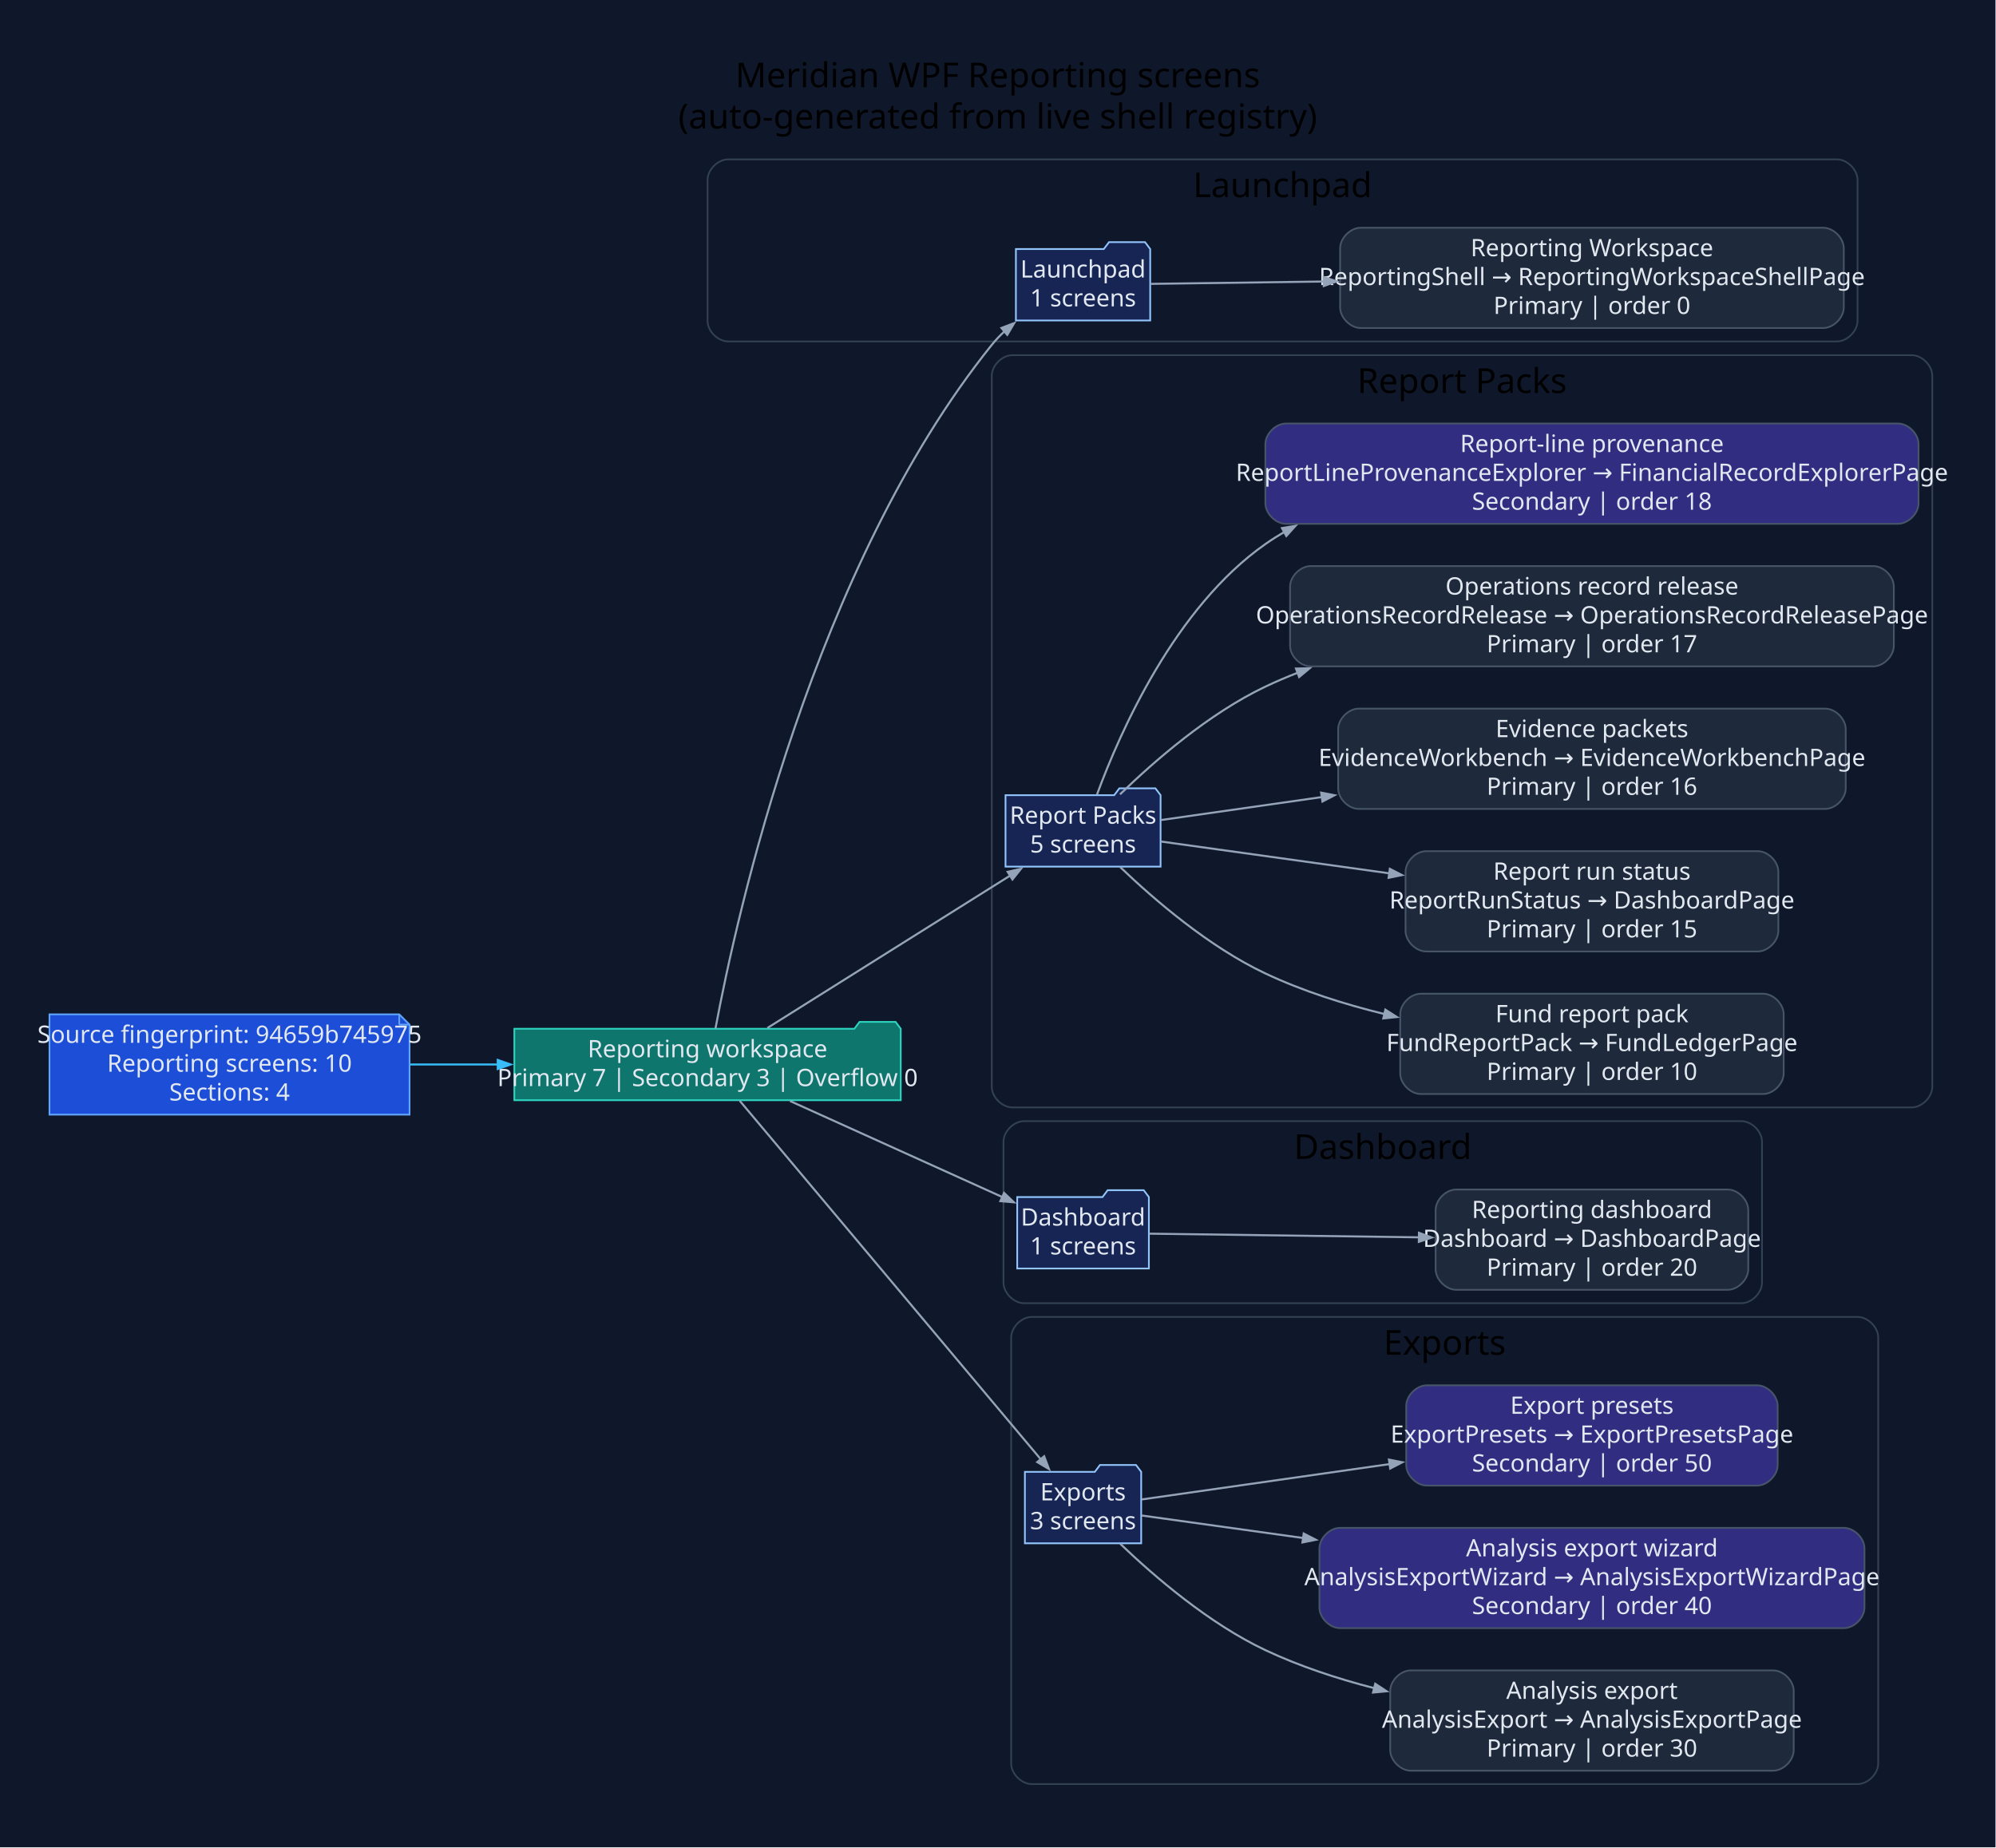
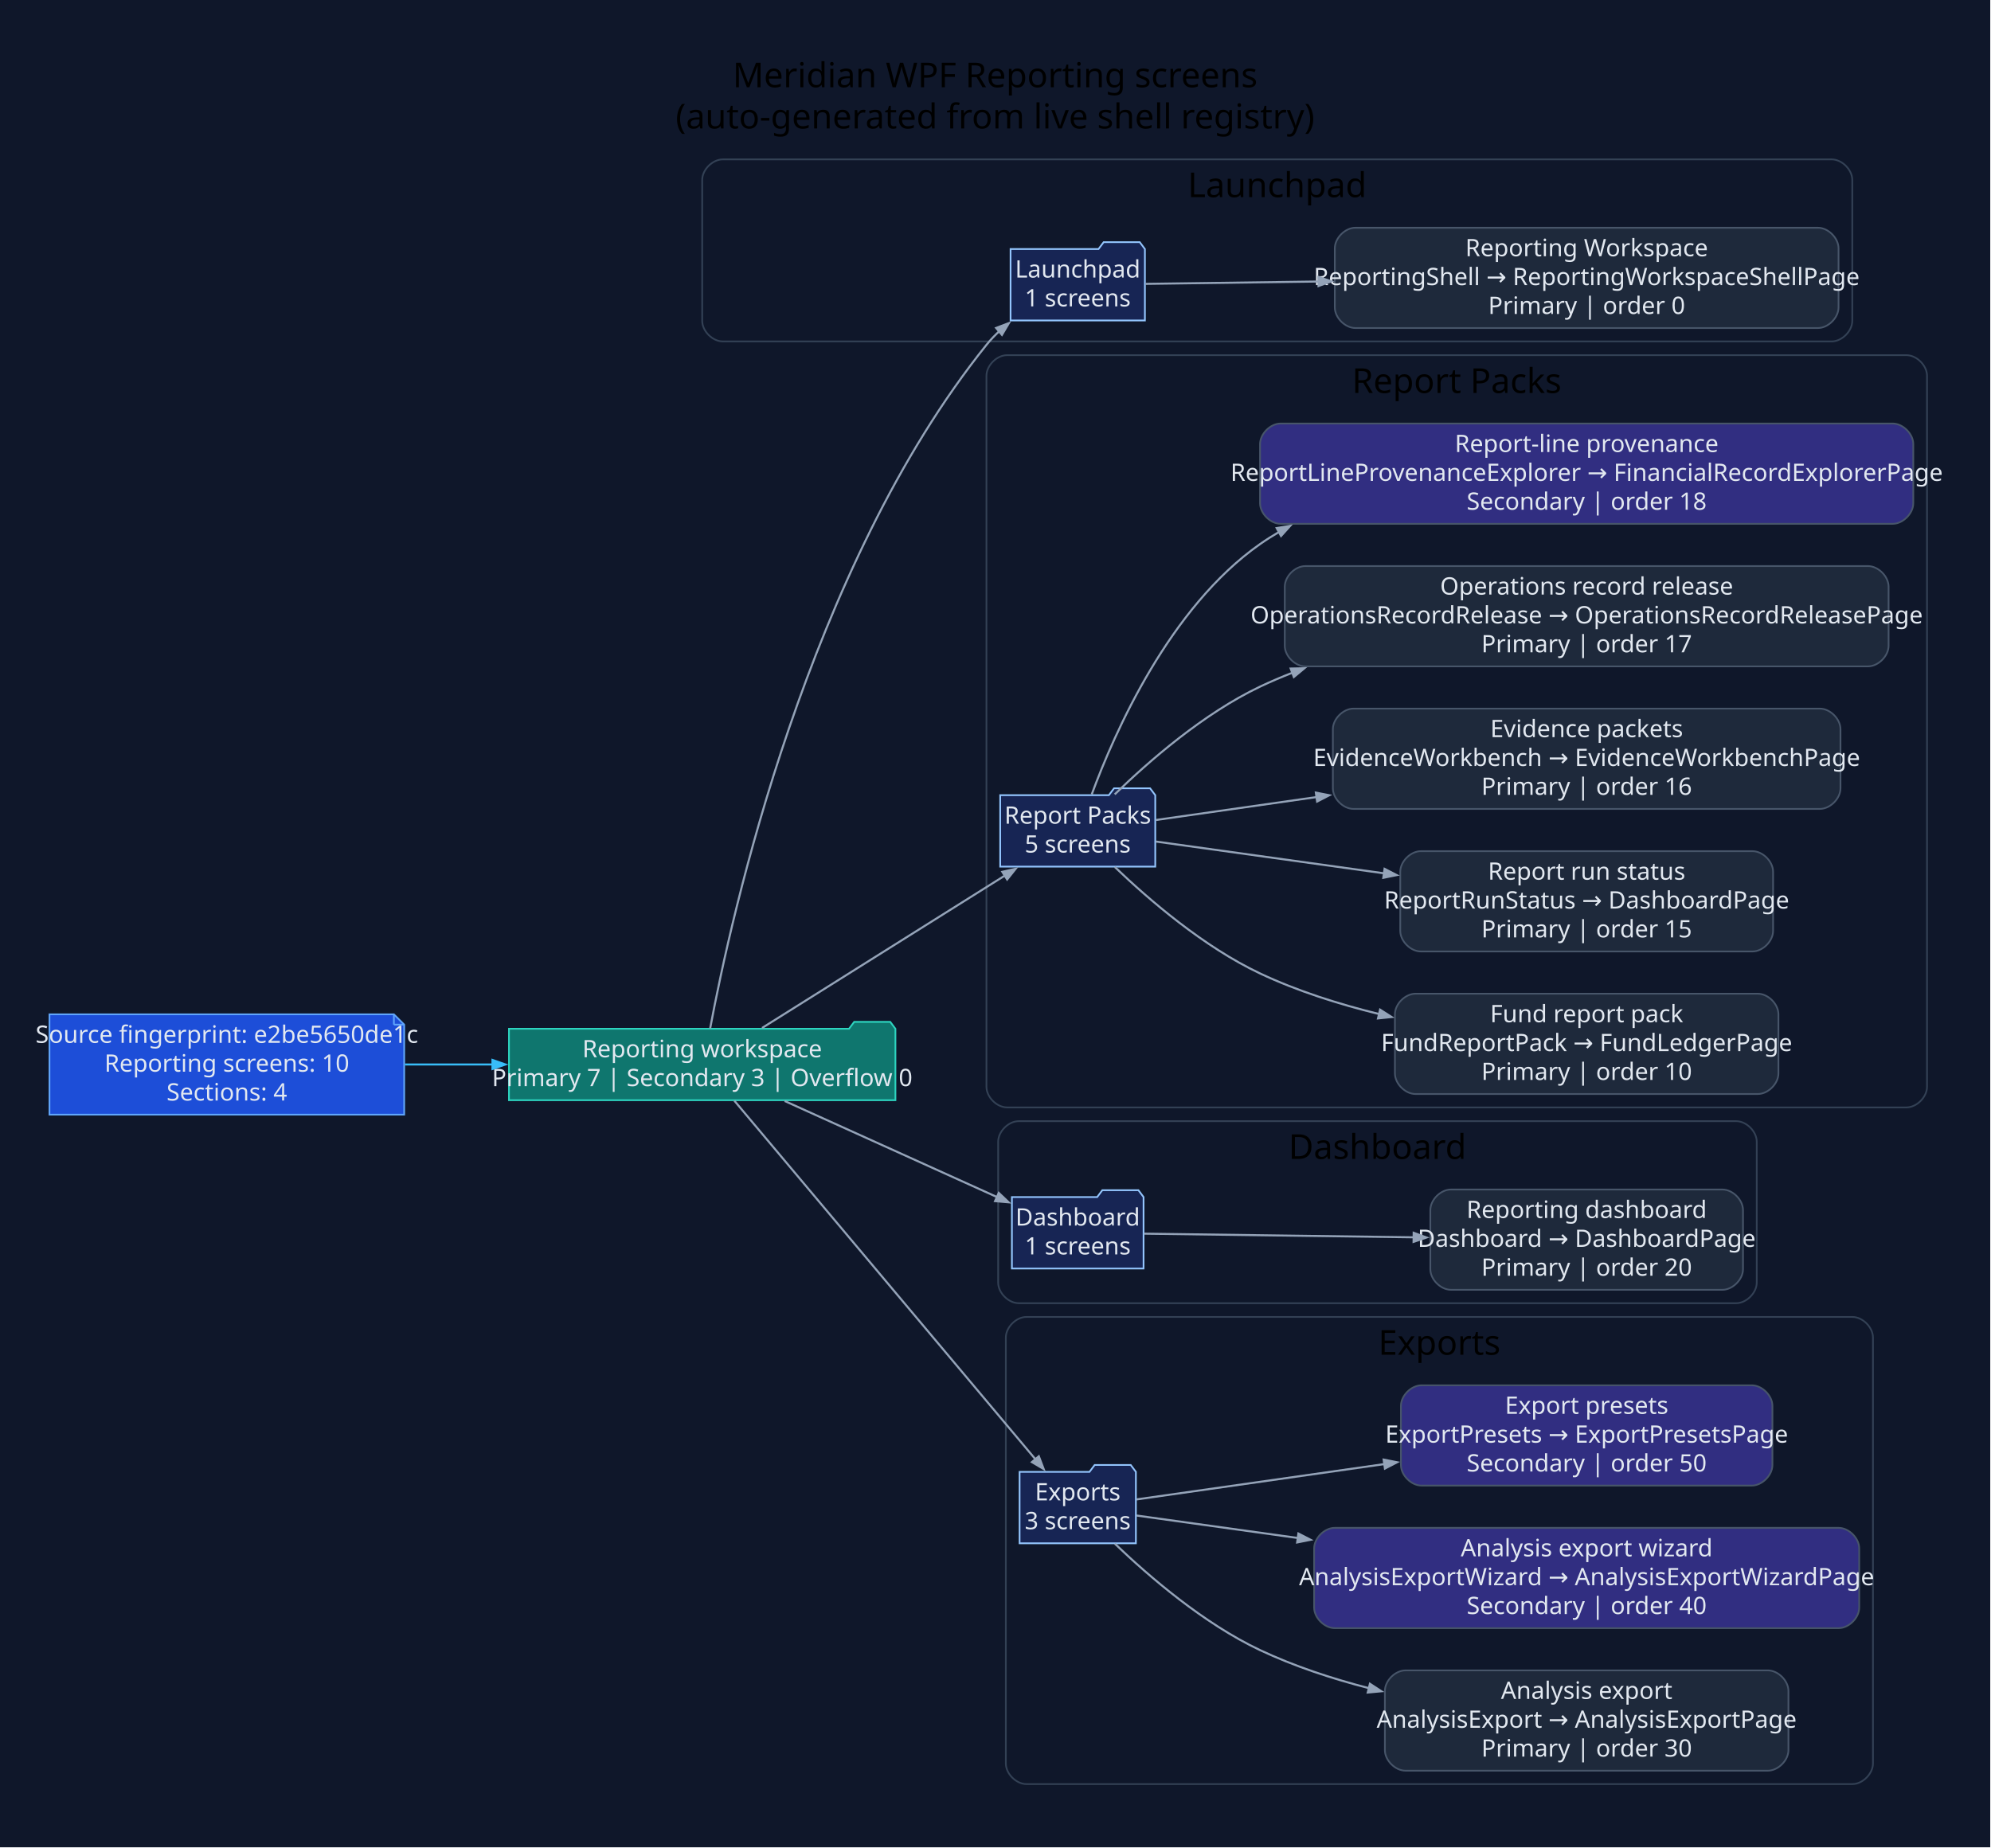
- <svg xmlns="http://www.w3.org/2000/svg" width="1162pt" height="1076pt" viewBox="0.00 0.00 1162.00 1076.00">
+ <svg xmlns="http://www.w3.org/2000/svg" width="1159pt" height="1076pt" viewBox="0.00 0.00 1159.00 1076.00">
  <g id="graph0" class="graph" transform="scale(1 1) rotate(0) translate(28.8 1046.8)">
-     <polygon fill="#0f172a" stroke="none" points="-28.8,28.8 -28.8,-1046.8 1132.91,-1046.8 1132.91,28.8 -28.8,28.8" />
-     <text xml:space="preserve" text-anchor="middle" x="552.05" y="-996" font-family="Segoe UI" font-size="20.00">Meridian WPF Reporting screens</text>
-     <text xml:space="preserve" text-anchor="middle" x="552.05" y="-972" font-family="Segoe UI" font-size="20.00">(auto-generated from live shell registry)</text>
+     <polygon fill="#0f172a" stroke="none" points="-28.8,28.8 -28.8,-1046.8 1129.76,-1046.8 1129.76,28.8 -28.8,28.8" />
+     <text xml:space="preserve" text-anchor="middle" x="550.48" y="-996" font-family="Segoe UI" font-size="20.00">Meridian WPF Reporting screens</text>
+     <text xml:space="preserve" text-anchor="middle" x="550.48" y="-972" font-family="Segoe UI" font-size="20.00">(auto-generated from live shell registry)</text>
    <g id="clust1" class="cluster">
-       <path fill="#0f172a" stroke="#334155" d="M395.11,-848C395.11,-848 1040.59,-848 1040.59,-848 1046.59,-848 1052.59,-854 1052.59,-860 1052.59,-860 1052.59,-942 1052.59,-942 1052.59,-948 1046.59,-954 1040.59,-954 1040.59,-954 395.11,-954 395.11,-954 389.11,-954 383.11,-948 383.11,-942 383.11,-942 383.11,-860 383.11,-860 383.11,-854 389.11,-848 395.11,-848" />
-       <text xml:space="preserve" text-anchor="middle" x="717.85" y="-932" font-family="Segoe UI" font-size="20.00">Launchpad</text>
+       <path fill="#0f172a" stroke="#334155" d="M391.96,-848C391.96,-848 1037.45,-848 1037.45,-848 1043.45,-848 1049.45,-854 1049.45,-860 1049.45,-860 1049.45,-942 1049.45,-942 1049.45,-948 1043.45,-954 1037.45,-954 1037.45,-954 391.96,-954 391.96,-954 385.96,-954 379.96,-948 379.96,-942 379.96,-942 379.96,-860 379.96,-860 379.96,-854 385.96,-848 391.96,-848" />
+       <text xml:space="preserve" text-anchor="middle" x="714.7" y="-932" font-family="Segoe UI" font-size="20.00">Launchpad</text>
    </g>
    <g id="clust2" class="cluster">
-       <path fill="#0f172a" stroke="#334155" d="M560.58,-402C560.58,-402 1084.11,-402 1084.11,-402 1090.11,-402 1096.11,-408 1096.11,-414 1096.11,-414 1096.11,-828 1096.11,-828 1096.11,-834 1090.11,-840 1084.11,-840 1084.11,-840 560.58,-840 560.58,-840 554.58,-840 548.58,-834 548.58,-828 548.58,-828 548.58,-414 548.58,-414 548.58,-408 554.58,-402 560.58,-402" />
-       <text xml:space="preserve" text-anchor="middle" x="822.34" y="-818" font-family="Segoe UI" font-size="20.00">Report Packs</text>
+       <path fill="#0f172a" stroke="#334155" d="M557.44,-402C557.44,-402 1080.96,-402 1080.96,-402 1086.96,-402 1092.96,-408 1092.96,-414 1092.96,-414 1092.96,-828 1092.96,-828 1092.96,-834 1086.96,-840 1080.96,-840 1080.96,-840 557.44,-840 557.44,-840 551.44,-840 545.44,-834 545.44,-828 545.44,-828 545.44,-414 545.44,-414 545.44,-408 551.44,-402 557.44,-402" />
+       <text xml:space="preserve" text-anchor="middle" x="819.2" y="-818" font-family="Segoe UI" font-size="20.00">Report Packs</text>
    </g>
    <g id="clust3" class="cluster">
-       <path fill="#0f172a" stroke="#334155" d="M567.39,-288C567.39,-288 984.98,-288 984.98,-288 990.98,-288 996.98,-294 996.98,-300 996.98,-300 996.98,-382 996.98,-382 996.98,-388 990.98,-394 984.98,-394 984.98,-394 567.39,-394 567.39,-394 561.39,-394 555.39,-388 555.39,-382 555.39,-382 555.39,-300 555.39,-300 555.39,-294 561.39,-288 567.39,-288" />
-       <text xml:space="preserve" text-anchor="middle" x="776.19" y="-372" font-family="Segoe UI" font-size="20.00">Dashboard</text>
+       <path fill="#0f172a" stroke="#334155" d="M564.25,-288C564.25,-288 981.84,-288 981.84,-288 987.84,-288 993.84,-294 993.84,-300 993.84,-300 993.84,-382 993.84,-382 993.84,-388 987.84,-394 981.84,-394 981.84,-394 564.25,-394 564.25,-394 558.25,-394 552.25,-388 552.25,-382 552.25,-382 552.25,-300 552.25,-300 552.25,-294 558.25,-288 564.25,-288" />
+       <text xml:space="preserve" text-anchor="middle" x="773.04" y="-372" font-family="Segoe UI" font-size="20.00">Dashboard</text>
    </g>
    <g id="clust4" class="cluster">
-       <path fill="#0f172a" stroke="#334155" d="M571.86,-8C571.86,-8 1052.63,-8 1052.63,-8 1058.63,-8 1064.63,-14 1064.63,-20 1064.63,-20 1064.63,-268 1064.63,-268 1064.63,-274 1058.63,-280 1052.63,-280 1052.63,-280 571.86,-280 571.86,-280 565.86,-280 559.86,-274 559.86,-268 559.86,-268 559.86,-20 559.86,-20 559.86,-14 565.86,-8 571.86,-8" />
-       <text xml:space="preserve" text-anchor="middle" x="812.25" y="-258" font-family="Segoe UI" font-size="20.00">Exports</text>
+       <path fill="#0f172a" stroke="#334155" d="M568.72,-8C568.72,-8 1049.49,-8 1049.49,-8 1055.49,-8 1061.49,-14 1061.49,-20 1061.49,-20 1061.49,-268 1061.49,-268 1061.49,-274 1055.49,-280 1049.49,-280 1049.49,-280 568.72,-280 568.72,-280 562.72,-280 556.72,-274 556.72,-268 556.72,-268 556.72,-20 556.72,-20 556.72,-14 562.72,-8 568.72,-8" />
+       <text xml:space="preserve" text-anchor="middle" x="809.1" y="-258" font-family="Segoe UI" font-size="20.00">Exports</text>
    </g>
    <g id="node1" class="node">
-       <polygon fill="#1d4ed8" stroke="#60a5fa" points="203.63,-456.2 0,-456.2 0,-397.8 209.63,-397.8 209.63,-450.2 203.63,-456.2" />
-       <polyline fill="none" stroke="#60a5fa" points="203.63,-456.2 203.63,-450.2" />
-       <polyline fill="none" stroke="#60a5fa" points="209.63,-450.2 203.63,-450.2" />
-       <text xml:space="preserve" text-anchor="middle" x="104.82" y="-439.6" font-family="Segoe UI" font-size="14.00" fill="#e2e8f0">Source fingerprint: 94659b745975</text>
-       <text xml:space="preserve" text-anchor="middle" x="104.82" y="-422.8" font-family="Segoe UI" font-size="14.00" fill="#e2e8f0">Reporting screens: 10</text>
-       <text xml:space="preserve" text-anchor="middle" x="104.82" y="-406" font-family="Segoe UI" font-size="14.00" fill="#e2e8f0">Sections: 4</text>
+       <polygon fill="#1d4ed8" stroke="#60a5fa" points="200.49,-456.2 0,-456.2 0,-397.8 206.49,-397.8 206.49,-450.2 200.49,-456.2" />
+       <polyline fill="none" stroke="#60a5fa" points="200.49,-456.2 200.49,-450.2" />
+       <polyline fill="none" stroke="#60a5fa" points="206.49,-450.2 200.49,-450.2" />
+       <text xml:space="preserve" text-anchor="middle" x="103.25" y="-439.6" font-family="Segoe UI" font-size="14.00" fill="#e2e8f0">Source fingerprint: e2be5650de1c</text>
+       <text xml:space="preserve" text-anchor="middle" x="103.25" y="-422.8" font-family="Segoe UI" font-size="14.00" fill="#e2e8f0">Reporting screens: 10</text>
+       <text xml:space="preserve" text-anchor="middle" x="103.25" y="-406" font-family="Segoe UI" font-size="14.00" fill="#e2e8f0">Sections: 4</text>
    </g>
    <g id="node2" class="node">
-       <polygon fill="#0f766e" stroke="#2dd4bf" points="495.58,-447.8 492.58,-451.8 471.58,-451.8 468.58,-447.8 270.63,-447.8 270.63,-406.2 495.58,-406.2 495.58,-447.8" />
-       <text xml:space="preserve" text-anchor="middle" x="383.11" y="-431.2" font-family="Segoe UI" font-size="14.00" fill="#e2e8f0">Reporting workspace</text>
-       <text xml:space="preserve" text-anchor="middle" x="383.11" y="-414.4" font-family="Segoe UI" font-size="14.00" fill="#e2e8f0">Primary 7 | Secondary 3 | Overflow 0</text>
+       <polygon fill="#0f766e" stroke="#2dd4bf" points="492.44,-447.8 489.44,-451.8 468.44,-451.8 465.44,-447.8 267.49,-447.8 267.49,-406.2 492.44,-406.2 492.44,-447.8" />
+       <text xml:space="preserve" text-anchor="middle" x="379.96" y="-431.2" font-family="Segoe UI" font-size="14.00" fill="#e2e8f0">Reporting workspace</text>
+       <text xml:space="preserve" text-anchor="middle" x="379.96" y="-414.4" font-family="Segoe UI" font-size="14.00" fill="#e2e8f0">Primary 7 | Secondary 3 | Overflow 0</text>
    </g>
    <g id="edge1" class="edge">
-       <path fill="none" stroke="#38bdf8" stroke-width="1.2" d="M209.88,-427C226.68,-427 244.2,-427 261.36,-427" />
-       <polygon fill="#38bdf8" stroke="#38bdf8" stroke-width="1.2" points="260.98,-429.63 268.48,-427 260.98,-424.38 260.98,-429.63" />
+       <path fill="none" stroke="#38bdf8" stroke-width="1.2" d="M206.93,-427C223.67,-427 241.15,-427 258.28,-427" />
+       <polygon fill="#38bdf8" stroke="#38bdf8" stroke-width="1.2" points="257.88,-429.63 265.38,-427 257.88,-424.38 257.88,-429.63" />
    </g>
    <g id="node3" class="node">
-       <polygon fill="#172554" stroke="#93c5fd" points="640.81,-901.8 637.81,-905.8 616.81,-905.8 613.81,-901.8 562.62,-901.8 562.62,-860.2 640.81,-860.2 640.81,-901.8" />
-       <text xml:space="preserve" text-anchor="middle" x="601.71" y="-885.2" font-family="Segoe UI" font-size="14.00" fill="#e2e8f0">Launchpad</text>
-       <text xml:space="preserve" text-anchor="middle" x="601.71" y="-868.4" font-family="Segoe UI" font-size="14.00" fill="#e2e8f0">1 screens</text>
+       <polygon fill="#172554" stroke="#93c5fd" points="637.67,-901.8 634.67,-905.8 613.67,-905.8 610.67,-901.8 559.47,-901.8 559.47,-860.2 637.67,-860.2 637.67,-901.8" />
+       <text xml:space="preserve" text-anchor="middle" x="598.57" y="-885.2" font-family="Segoe UI" font-size="14.00" fill="#e2e8f0">Launchpad</text>
+       <text xml:space="preserve" text-anchor="middle" x="598.57" y="-868.4" font-family="Segoe UI" font-size="14.00" fill="#e2e8f0">1 screens</text>
    </g>
    <g id="edge2" class="edge">
-       <path fill="none" stroke="#94a3b8" stroke-width="1.2" d="M387.73,-447.97C399.91,-513.3 444.58,-716.54 548.58,-846 550.89,-848.87 553.49,-851.59 556.27,-854.15" />
-       <polygon fill="#94a3b8" stroke="#94a3b8" stroke-width="1.2" points="554.21,-855.85 561.64,-858.67 557.59,-851.83 554.21,-855.85" />
+       <path fill="none" stroke="#94a3b8" stroke-width="1.2" d="M384.59,-447.97C396.76,-513.3 441.43,-716.54 545.44,-846 547.74,-848.87 550.34,-851.59 553.13,-854.15" />
+       <polygon fill="#94a3b8" stroke="#94a3b8" stroke-width="1.2" points="551.07,-855.85 558.5,-858.67 554.45,-851.83 551.07,-855.85" />
    </g>
    <g id="node5" class="node">
-       <polygon fill="#172554" stroke="#93c5fd" points="646.85,-583.8 643.85,-587.8 622.85,-587.8 619.85,-583.8 556.58,-583.8 556.58,-542.2 646.85,-542.2 646.85,-583.8" />
-       <text xml:space="preserve" text-anchor="middle" x="601.71" y="-567.2" font-family="Segoe UI" font-size="14.00" fill="#e2e8f0">Report Packs</text>
-       <text xml:space="preserve" text-anchor="middle" x="601.71" y="-550.4" font-family="Segoe UI" font-size="14.00" fill="#e2e8f0">5 screens</text>
+       <polygon fill="#172554" stroke="#93c5fd" points="643.7,-583.8 640.7,-587.8 619.7,-587.8 616.7,-583.8 553.44,-583.8 553.44,-542.2 643.7,-542.2 643.7,-583.8" />
+       <text xml:space="preserve" text-anchor="middle" x="598.57" y="-567.2" font-family="Segoe UI" font-size="14.00" fill="#e2e8f0">Report Packs</text>
+       <text xml:space="preserve" text-anchor="middle" x="598.57" y="-550.4" font-family="Segoe UI" font-size="14.00" fill="#e2e8f0">5 screens</text>
    </g>
    <g id="edge4" class="edge">
-       <path fill="none" stroke="#94a3b8" stroke-width="1.2" d="M417.95,-448.25C456.18,-472.25 518.4,-511.32 559.45,-537.09" />
-       <polygon fill="#94a3b8" stroke="#94a3b8" stroke-width="1.2" points="557.82,-539.17 565.57,-540.93 560.61,-534.72 557.82,-539.17" />
+       <path fill="none" stroke="#94a3b8" stroke-width="1.2" d="M414.81,-448.25C453.04,-472.25 515.26,-511.32 556.3,-537.09" />
+       <polygon fill="#94a3b8" stroke="#94a3b8" stroke-width="1.2" points="554.68,-539.17 562.43,-540.93 557.47,-534.72 554.68,-539.17" />
    </g>
    <g id="node11" class="node">
-       <polygon fill="#172554" stroke="#93c5fd" points="640.04,-349.8 637.04,-353.8 616.04,-353.8 613.04,-349.8 563.39,-349.8 563.39,-308.2 640.04,-308.2 640.04,-349.8" />
-       <text xml:space="preserve" text-anchor="middle" x="601.71" y="-333.2" font-family="Segoe UI" font-size="14.00" fill="#e2e8f0">Dashboard</text>
-       <text xml:space="preserve" text-anchor="middle" x="601.71" y="-316.4" font-family="Segoe UI" font-size="14.00" fill="#e2e8f0">1 screens</text>
+       <polygon fill="#172554" stroke="#93c5fd" points="636.89,-349.8 633.89,-353.8 612.89,-353.8 609.89,-349.8 560.25,-349.8 560.25,-308.2 636.89,-308.2 636.89,-349.8" />
+       <text xml:space="preserve" text-anchor="middle" x="598.57" y="-333.2" font-family="Segoe UI" font-size="14.00" fill="#e2e8f0">Dashboard</text>
+       <text xml:space="preserve" text-anchor="middle" x="598.57" y="-316.4" font-family="Segoe UI" font-size="14.00" fill="#e2e8f0">1 screens</text>
    </g>
    <g id="edge10" class="edge">
-       <path fill="none" stroke="#94a3b8" stroke-width="1.2" d="M431.11,-405.74C467.74,-389.16 518.32,-366.28 554.7,-349.82" />
-       <polygon fill="#94a3b8" stroke="#94a3b8" stroke-width="1.2" points="555.75,-352.22 561.5,-346.74 553.59,-347.44 555.75,-352.22" />
+       <path fill="none" stroke="#94a3b8" stroke-width="1.2" d="M427.96,-405.74C464.59,-389.16 515.18,-366.28 551.55,-349.82" />
+       <polygon fill="#94a3b8" stroke="#94a3b8" stroke-width="1.2" points="552.61,-352.22 558.36,-346.74 550.44,-347.44 552.61,-352.22" />
    </g>
    <g id="node13" class="node">
-       <polygon fill="#172554" stroke="#93c5fd" points="635.56,-189.8 632.56,-193.8 611.56,-193.8 608.56,-189.8 567.86,-189.8 567.86,-148.2 635.56,-148.2 635.56,-189.8" />
-       <text xml:space="preserve" text-anchor="middle" x="601.71" y="-173.2" font-family="Segoe UI" font-size="14.00" fill="#e2e8f0">Exports</text>
-       <text xml:space="preserve" text-anchor="middle" x="601.71" y="-156.4" font-family="Segoe UI" font-size="14.00" fill="#e2e8f0">3 screens</text>
+       <polygon fill="#172554" stroke="#93c5fd" points="632.42,-189.8 629.42,-193.8 608.42,-193.8 605.42,-189.8 564.72,-189.8 564.72,-148.2 632.42,-148.2 632.42,-189.8" />
+       <text xml:space="preserve" text-anchor="middle" x="598.57" y="-173.2" font-family="Segoe UI" font-size="14.00" fill="#e2e8f0">Exports</text>
+       <text xml:space="preserve" text-anchor="middle" x="598.57" y="-156.4" font-family="Segoe UI" font-size="14.00" fill="#e2e8f0">3 screens</text>
    </g>
    <g id="edge12" class="edge">
-       <path fill="none" stroke="#94a3b8" stroke-width="1.2" d="M401.83,-405.89C440.72,-359.57 533.54,-249.02 577.22,-196.98" />
-       <polygon fill="#94a3b8" stroke="#94a3b8" stroke-width="1.2" points="579.07,-198.87 581.88,-191.43 575.05,-195.49 579.07,-198.87" />
+       <path fill="none" stroke="#94a3b8" stroke-width="1.2" d="M398.69,-405.89C437.58,-359.57 530.39,-249.02 574.08,-196.98" />
+       <polygon fill="#94a3b8" stroke="#94a3b8" stroke-width="1.2" points="575.92,-198.87 578.74,-191.43 571.9,-195.49 575.92,-198.87" />
    </g>
    <g id="node4" class="node">
-       <path fill="#1e293b" stroke="#475569" d="M1032.59,-914.2C1032.59,-914.2 763.37,-914.2 763.37,-914.2 757.37,-914.2 751.37,-908.2 751.37,-902.2 751.37,-902.2 751.37,-867.8 751.37,-867.8 751.37,-861.8 757.37,-855.8 763.37,-855.8 763.37,-855.8 1032.59,-855.8 1032.59,-855.8 1038.59,-855.8 1044.59,-861.8 1044.59,-867.8 1044.59,-867.8 1044.59,-902.2 1044.59,-902.2 1044.59,-908.2 1038.59,-914.2 1032.59,-914.2" />
-       <text xml:space="preserve" text-anchor="middle" x="897.98" y="-897.6" font-family="Segoe UI" font-size="14.00" fill="#e2e8f0">Reporting Workspace</text>
-       <text xml:space="preserve" text-anchor="middle" x="897.98" y="-880.8" font-family="Segoe UI" font-size="14.00" fill="#e2e8f0">ReportingShell → ReportingWorkspaceShellPage</text>
-       <text xml:space="preserve" text-anchor="middle" x="897.98" y="-864" font-family="Segoe UI" font-size="14.00" fill="#e2e8f0">Primary | order 0</text>
+       <path fill="#1e293b" stroke="#475569" d="M1029.45,-914.2C1029.45,-914.2 760.22,-914.2 760.22,-914.2 754.22,-914.2 748.22,-908.2 748.22,-902.2 748.22,-902.2 748.22,-867.8 748.22,-867.8 748.22,-861.8 754.22,-855.8 760.22,-855.8 760.22,-855.8 1029.45,-855.8 1029.45,-855.8 1035.45,-855.8 1041.45,-861.8 1041.45,-867.8 1041.45,-867.8 1041.45,-902.2 1041.45,-902.2 1041.45,-908.2 1035.45,-914.2 1029.45,-914.2" />
+       <text xml:space="preserve" text-anchor="middle" x="894.83" y="-897.6" font-family="Segoe UI" font-size="14.00" fill="#e2e8f0">Reporting Workspace</text>
+       <text xml:space="preserve" text-anchor="middle" x="894.83" y="-880.8" font-family="Segoe UI" font-size="14.00" fill="#e2e8f0">ReportingShell → ReportingWorkspaceShellPage</text>
+       <text xml:space="preserve" text-anchor="middle" x="894.83" y="-864" font-family="Segoe UI" font-size="14.00" fill="#e2e8f0">Primary | order 0</text>
    </g>
    <g id="edge3" class="edge">
-       <path fill="none" stroke="#94a3b8" stroke-width="1.2" d="M641.18,-881.52C667.58,-881.88 704.51,-882.38 742.12,-882.89" />
-       <polygon fill="#94a3b8" stroke="#94a3b8" stroke-width="1.2" points="741.82,-885.52 749.36,-882.99 741.89,-880.27 741.82,-885.52" />
+       <path fill="none" stroke="#94a3b8" stroke-width="1.2" d="M638.04,-881.52C664.43,-881.88 701.37,-882.38 738.98,-882.89" />
+       <polygon fill="#94a3b8" stroke="#94a3b8" stroke-width="1.2" points="738.68,-885.52 746.21,-882.99 738.75,-880.27 738.68,-885.52" />
    </g>
    <g id="node6" class="node">
-       <path fill="#1e293b" stroke="#475569" d="M997.6,-468.2C997.6,-468.2 798.35,-468.2 798.35,-468.2 792.35,-468.2 786.35,-462.2 786.35,-456.2 786.35,-456.2 786.35,-421.8 786.35,-421.8 786.35,-415.8 792.35,-409.8 798.35,-409.8 798.35,-409.8 997.6,-409.8 997.6,-409.8 1003.6,-409.8 1009.6,-415.8 1009.6,-421.8 1009.6,-421.8 1009.6,-456.2 1009.6,-456.2 1009.6,-462.2 1003.6,-468.2 997.6,-468.2" />
-       <text xml:space="preserve" text-anchor="middle" x="897.98" y="-451.6" font-family="Segoe UI" font-size="14.00" fill="#e2e8f0">Fund report pack</text>
-       <text xml:space="preserve" text-anchor="middle" x="897.98" y="-434.8" font-family="Segoe UI" font-size="14.00" fill="#e2e8f0">FundReportPack → FundLedgerPage</text>
-       <text xml:space="preserve" text-anchor="middle" x="897.98" y="-418" font-family="Segoe UI" font-size="14.00" fill="#e2e8f0">Primary | order 10</text>
+       <path fill="#1e293b" stroke="#475569" d="M994.46,-468.2C994.46,-468.2 795.21,-468.2 795.21,-468.2 789.21,-468.2 783.21,-462.2 783.21,-456.2 783.21,-456.2 783.21,-421.8 783.21,-421.8 783.21,-415.8 789.21,-409.8 795.21,-409.8 795.21,-409.8 994.46,-409.8 994.46,-409.8 1000.46,-409.8 1006.46,-415.8 1006.46,-421.8 1006.46,-421.8 1006.46,-456.2 1006.46,-456.2 1006.46,-462.2 1000.46,-468.2 994.46,-468.2" />
+       <text xml:space="preserve" text-anchor="middle" x="894.83" y="-451.6" font-family="Segoe UI" font-size="14.00" fill="#e2e8f0">Fund report pack</text>
+       <text xml:space="preserve" text-anchor="middle" x="894.83" y="-434.8" font-family="Segoe UI" font-size="14.00" fill="#e2e8f0">FundReportPack → FundLedgerPage</text>
+       <text xml:space="preserve" text-anchor="middle" x="894.83" y="-418" font-family="Segoe UI" font-size="14.00" fill="#e2e8f0">Primary | order 10</text>
    </g>
    <g id="edge5" class="edge">
-       <path fill="none" stroke="#94a3b8" stroke-width="1.2" d="M623.29,-541.99C643.18,-522.92 675.04,-495.48 707.85,-480 729.4,-469.83 753.53,-462.15 777.16,-456.36" />
-       <polygon fill="#94a3b8" stroke="#94a3b8" stroke-width="1.2" points="777.72,-458.92 784.41,-454.64 776.51,-453.81 777.72,-458.92" />
+       <path fill="none" stroke="#94a3b8" stroke-width="1.2" d="M620.15,-541.99C640.03,-522.92 671.89,-495.48 704.7,-480 726.26,-469.83 750.39,-462.15 774.01,-456.36" />
+       <polygon fill="#94a3b8" stroke="#94a3b8" stroke-width="1.2" points="774.57,-458.92 781.27,-454.64 773.37,-453.81 774.57,-458.92" />
    </g>
    <g id="node7" class="node">
-       <path fill="#1e293b" stroke="#475569" d="M994.49,-551.2C994.49,-551.2 801.46,-551.2 801.46,-551.2 795.46,-551.2 789.46,-545.2 789.46,-539.2 789.46,-539.2 789.46,-504.8 789.46,-504.8 789.46,-498.8 795.46,-492.8 801.46,-492.8 801.46,-492.8 994.49,-492.8 994.49,-492.8 1000.49,-492.8 1006.49,-498.8 1006.49,-504.8 1006.49,-504.8 1006.49,-539.2 1006.49,-539.2 1006.49,-545.2 1000.49,-551.2 994.49,-551.2" />
-       <text xml:space="preserve" text-anchor="middle" x="897.98" y="-534.6" font-family="Segoe UI" font-size="14.00" fill="#e2e8f0">Report run status</text>
-       <text xml:space="preserve" text-anchor="middle" x="897.98" y="-517.8" font-family="Segoe UI" font-size="14.00" fill="#e2e8f0">ReportRunStatus → DashboardPage</text>
-       <text xml:space="preserve" text-anchor="middle" x="897.98" y="-501" font-family="Segoe UI" font-size="14.00" fill="#e2e8f0">Primary | order 15</text>
+       <path fill="#1e293b" stroke="#475569" d="M991.35,-551.2C991.35,-551.2 798.32,-551.2 798.32,-551.2 792.32,-551.2 786.32,-545.2 786.32,-539.2 786.32,-539.2 786.32,-504.8 786.32,-504.8 786.32,-498.8 792.32,-492.8 798.32,-492.8 798.32,-492.8 991.35,-492.8 991.35,-492.8 997.35,-492.8 1003.35,-498.8 1003.35,-504.8 1003.35,-504.8 1003.35,-539.2 1003.35,-539.2 1003.35,-545.2 997.35,-551.2 991.35,-551.2" />
+       <text xml:space="preserve" text-anchor="middle" x="894.83" y="-534.6" font-family="Segoe UI" font-size="14.00" fill="#e2e8f0">Report run status</text>
+       <text xml:space="preserve" text-anchor="middle" x="894.83" y="-517.8" font-family="Segoe UI" font-size="14.00" fill="#e2e8f0">ReportRunStatus → DashboardPage</text>
+       <text xml:space="preserve" text-anchor="middle" x="894.83" y="-501" font-family="Segoe UI" font-size="14.00" fill="#e2e8f0">Primary | order 15</text>
    </g>
    <g id="edge6" class="edge">
-       <path fill="none" stroke="#94a3b8" stroke-width="1.2" d="M647.09,-556.82C682.38,-551.9 733.44,-544.79 780.21,-538.27" />
-       <polygon fill="#94a3b8" stroke="#94a3b8" stroke-width="1.2" points="780.33,-540.9 787.4,-537.27 779.61,-535.7 780.33,-540.9" />
+       <path fill="none" stroke="#94a3b8" stroke-width="1.2" d="M643.94,-556.82C679.24,-551.9 730.29,-544.79 777.07,-538.27" />
+       <polygon fill="#94a3b8" stroke="#94a3b8" stroke-width="1.2" points="777.19,-540.9 784.25,-537.27 776.46,-535.7 777.19,-540.9" />
    </g>
    <g id="node8" class="node">
-       <path fill="#1e293b" stroke="#475569" d="M1033.72,-634.2C1033.72,-634.2 762.23,-634.2 762.23,-634.2 756.23,-634.2 750.23,-628.2 750.23,-622.2 750.23,-622.2 750.23,-587.8 750.23,-587.8 750.23,-581.8 756.23,-575.8 762.23,-575.8 762.23,-575.8 1033.72,-575.8 1033.72,-575.8 1039.72,-575.8 1045.72,-581.8 1045.72,-587.8 1045.72,-587.8 1045.72,-622.2 1045.72,-622.2 1045.72,-628.2 1039.72,-634.2 1033.72,-634.2" />
-       <text xml:space="preserve" text-anchor="middle" x="897.98" y="-617.6" font-family="Segoe UI" font-size="14.00" fill="#e2e8f0">Evidence packets</text>
-       <text xml:space="preserve" text-anchor="middle" x="897.98" y="-600.8" font-family="Segoe UI" font-size="14.00" fill="#e2e8f0">EvidenceWorkbench → EvidenceWorkbenchPage</text>
-       <text xml:space="preserve" text-anchor="middle" x="897.98" y="-584" font-family="Segoe UI" font-size="14.00" fill="#e2e8f0">Primary | order 16</text>
+       <path fill="#1e293b" stroke="#475569" d="M1030.58,-634.2C1030.58,-634.2 759.09,-634.2 759.09,-634.2 753.09,-634.2 747.09,-628.2 747.09,-622.2 747.09,-622.2 747.09,-587.8 747.09,-587.8 747.09,-581.8 753.09,-575.8 759.09,-575.8 759.09,-575.8 1030.58,-575.8 1030.58,-575.8 1036.58,-575.8 1042.58,-581.8 1042.58,-587.8 1042.58,-587.8 1042.58,-622.2 1042.58,-622.2 1042.58,-628.2 1036.58,-634.2 1030.58,-634.2" />
+       <text xml:space="preserve" text-anchor="middle" x="894.83" y="-617.6" font-family="Segoe UI" font-size="14.00" fill="#e2e8f0">Evidence packets</text>
+       <text xml:space="preserve" text-anchor="middle" x="894.83" y="-600.8" font-family="Segoe UI" font-size="14.00" fill="#e2e8f0">EvidenceWorkbench → EvidenceWorkbenchPage</text>
+       <text xml:space="preserve" text-anchor="middle" x="894.83" y="-584" font-family="Segoe UI" font-size="14.00" fill="#e2e8f0">Primary | order 16</text>
    </g>
    <g id="edge7" class="edge">
-       <path fill="none" stroke="#94a3b8" stroke-width="1.2" d="M647.09,-569.33C672.69,-572.99 706.59,-577.83 741.14,-582.76" />
-       <polygon fill="#94a3b8" stroke="#94a3b8" stroke-width="1.2" points="740.33,-585.29 748.13,-583.76 741.08,-580.1 740.33,-585.29" />
+       <path fill="none" stroke="#94a3b8" stroke-width="1.2" d="M643.94,-569.33C669.55,-572.99 703.45,-577.83 737.99,-582.76" />
+       <polygon fill="#94a3b8" stroke="#94a3b8" stroke-width="1.2" points="737.19,-585.29 744.99,-583.76 737.93,-580.1 737.19,-585.29" />
    </g>
    <g id="node9" class="node">
-       <path fill="#1e293b" stroke="#475569" d="M1061.72,-717.2C1061.72,-717.2 734.23,-717.2 734.23,-717.2 728.23,-717.2 722.23,-711.2 722.23,-705.2 722.23,-705.2 722.23,-670.8 722.23,-670.8 722.23,-664.8 728.23,-658.8 734.23,-658.8 734.23,-658.8 1061.72,-658.8 1061.72,-658.8 1067.72,-658.8 1073.72,-664.8 1073.72,-670.8 1073.72,-670.8 1073.72,-705.2 1073.72,-705.2 1073.72,-711.2 1067.72,-717.2 1061.72,-717.2" />
-       <text xml:space="preserve" text-anchor="middle" x="897.98" y="-700.6" font-family="Segoe UI" font-size="14.00" fill="#e2e8f0">Operations record release</text>
-       <text xml:space="preserve" text-anchor="middle" x="897.98" y="-683.8" font-family="Segoe UI" font-size="14.00" fill="#e2e8f0">OperationsRecordRelease → OperationsRecordReleasePage</text>
-       <text xml:space="preserve" text-anchor="middle" x="897.98" y="-667" font-family="Segoe UI" font-size="14.00" fill="#e2e8f0">Primary | order 17</text>
+       <path fill="#1e293b" stroke="#475569" d="M1058.58,-717.2C1058.58,-717.2 731.09,-717.2 731.09,-717.2 725.09,-717.2 719.09,-711.2 719.09,-705.2 719.09,-705.2 719.09,-670.8 719.09,-670.8 719.09,-664.8 725.09,-658.8 731.09,-658.8 731.09,-658.8 1058.58,-658.8 1058.58,-658.8 1064.58,-658.8 1070.58,-664.8 1070.58,-670.8 1070.58,-670.8 1070.58,-705.2 1070.58,-705.2 1070.58,-711.2 1064.58,-717.2 1058.58,-717.2" />
+       <text xml:space="preserve" text-anchor="middle" x="894.83" y="-700.6" font-family="Segoe UI" font-size="14.00" fill="#e2e8f0">Operations record release</text>
+       <text xml:space="preserve" text-anchor="middle" x="894.83" y="-683.8" font-family="Segoe UI" font-size="14.00" fill="#e2e8f0">OperationsRecordRelease → OperationsRecordReleasePage</text>
+       <text xml:space="preserve" text-anchor="middle" x="894.83" y="-667" font-family="Segoe UI" font-size="14.00" fill="#e2e8f0">Primary | order 17</text>
    </g>
    <g id="edge8" class="edge">
-       <path fill="none" stroke="#94a3b8" stroke-width="1.2" d="M623.24,-584.28C643.09,-603.58 674.93,-631.35 707.85,-647 714.03,-649.94 720.44,-652.67 726.98,-655.21" />
-       <polygon fill="#94a3b8" stroke="#94a3b8" stroke-width="1.2" points="725.69,-657.53 733.63,-657.69 727.52,-652.61 725.69,-657.53" />
+       <path fill="none" stroke="#94a3b8" stroke-width="1.2" d="M620.1,-584.28C639.95,-603.58 671.79,-631.35 704.7,-647 710.89,-649.94 717.29,-652.67 723.83,-655.21" />
+       <polygon fill="#94a3b8" stroke="#94a3b8" stroke-width="1.2" points="722.54,-657.53 730.49,-657.69 724.38,-652.61 722.54,-657.53" />
    </g>
    <g id="node10" class="node">
-       <path fill="#312e81" stroke="#475569" d="M1076.11,-800.2C1076.11,-800.2 719.85,-800.2 719.85,-800.2 713.85,-800.2 707.85,-794.2 707.85,-788.2 707.85,-788.2 707.85,-753.8 707.85,-753.8 707.85,-747.8 713.85,-741.8 719.85,-741.8 719.85,-741.8 1076.11,-741.8 1076.11,-741.8 1082.11,-741.8 1088.11,-747.8 1088.11,-753.8 1088.11,-753.8 1088.11,-788.2 1088.11,-788.2 1088.11,-794.2 1082.11,-800.2 1076.11,-800.2" />
-       <text xml:space="preserve" text-anchor="middle" x="897.98" y="-783.6" font-family="Segoe UI" font-size="14.00" fill="#e2e8f0">Report-line provenance</text>
-       <text xml:space="preserve" text-anchor="middle" x="897.98" y="-766.8" font-family="Segoe UI" font-size="14.00" fill="#e2e8f0">ReportLineProvenanceExplorer → FinancialRecordExplorerPage</text>
-       <text xml:space="preserve" text-anchor="middle" x="897.98" y="-750" font-family="Segoe UI" font-size="14.00" fill="#e2e8f0">Secondary | order 18</text>
+       <path fill="#312e81" stroke="#475569" d="M1072.96,-800.2C1072.96,-800.2 716.7,-800.2 716.7,-800.2 710.7,-800.2 704.7,-794.2 704.7,-788.2 704.7,-788.2 704.7,-753.8 704.7,-753.8 704.7,-747.8 710.7,-741.8 716.7,-741.8 716.7,-741.8 1072.96,-741.8 1072.96,-741.8 1078.96,-741.8 1084.96,-747.8 1084.96,-753.8 1084.96,-753.8 1084.96,-788.2 1084.96,-788.2 1084.96,-794.2 1078.96,-800.2 1072.96,-800.2" />
+       <text xml:space="preserve" text-anchor="middle" x="894.83" y="-783.6" font-family="Segoe UI" font-size="14.00" fill="#e2e8f0">Report-line provenance</text>
+       <text xml:space="preserve" text-anchor="middle" x="894.83" y="-766.8" font-family="Segoe UI" font-size="14.00" fill="#e2e8f0">ReportLineProvenanceExplorer → FinancialRecordExplorerPage</text>
+       <text xml:space="preserve" text-anchor="middle" x="894.83" y="-750" font-family="Segoe UI" font-size="14.00" fill="#e2e8f0">Secondary | order 18</text>
    </g>
    <g id="edge9" class="edge">
-       <path fill="none" stroke="#94a3b8" stroke-width="1.2" d="M609.86,-584.27C623.13,-620.3 655.1,-693.04 707.85,-730 711.44,-732.52 715.16,-734.89 718.98,-737.11" />
-       <polygon fill="#94a3b8" stroke="#94a3b8" stroke-width="1.2" points="717.54,-739.31 725.38,-740.62 720.06,-734.71 717.54,-739.31" />
+       <path fill="none" stroke="#94a3b8" stroke-width="1.2" d="M606.72,-584.27C619.98,-620.3 651.96,-693.04 704.7,-730 708.3,-732.52 712.02,-734.89 715.84,-737.11" />
+       <polygon fill="#94a3b8" stroke="#94a3b8" stroke-width="1.2" points="714.39,-739.31 722.23,-740.62 716.92,-734.71 714.39,-739.31" />
    </g>
    <g id="node12" class="node">
-       <path fill="#1e293b" stroke="#475569" d="M976.98,-354.2C976.98,-354.2 818.97,-354.2 818.97,-354.2 812.97,-354.2 806.97,-348.2 806.97,-342.2 806.97,-342.2 806.97,-307.8 806.97,-307.8 806.97,-301.8 812.97,-295.8 818.97,-295.8 818.97,-295.8 976.98,-295.8 976.98,-295.8 982.98,-295.8 988.98,-301.8 988.98,-307.8 988.98,-307.8 988.98,-342.2 988.98,-342.2 988.98,-348.2 982.98,-354.2 976.98,-354.2" />
-       <text xml:space="preserve" text-anchor="middle" x="897.98" y="-337.6" font-family="Segoe UI" font-size="14.00" fill="#e2e8f0">Reporting dashboard</text>
-       <text xml:space="preserve" text-anchor="middle" x="897.98" y="-320.8" font-family="Segoe UI" font-size="14.00" fill="#e2e8f0">Dashboard → DashboardPage</text>
-       <text xml:space="preserve" text-anchor="middle" x="897.98" y="-304" font-family="Segoe UI" font-size="14.00" fill="#e2e8f0">Primary | order 20</text>
+       <path fill="#1e293b" stroke="#475569" d="M973.84,-354.2C973.84,-354.2 815.83,-354.2 815.83,-354.2 809.83,-354.2 803.83,-348.2 803.83,-342.2 803.83,-342.2 803.83,-307.8 803.83,-307.8 803.83,-301.8 809.83,-295.8 815.83,-295.8 815.83,-295.8 973.84,-295.8 973.84,-295.8 979.84,-295.8 985.84,-301.8 985.84,-307.8 985.84,-307.8 985.84,-342.2 985.84,-342.2 985.84,-348.2 979.84,-354.2 973.84,-354.2" />
+       <text xml:space="preserve" text-anchor="middle" x="894.83" y="-337.6" font-family="Segoe UI" font-size="14.00" fill="#e2e8f0">Reporting dashboard</text>
+       <text xml:space="preserve" text-anchor="middle" x="894.83" y="-320.8" font-family="Segoe UI" font-size="14.00" fill="#e2e8f0">Dashboard → DashboardPage</text>
+       <text xml:space="preserve" text-anchor="middle" x="894.83" y="-304" font-family="Segoe UI" font-size="14.00" fill="#e2e8f0">Primary | order 20</text>
    </g>
    <g id="edge11" class="edge">
-       <path fill="none" stroke="#94a3b8" stroke-width="1.2" d="M640.28,-328.49C679.68,-327.95 743.26,-327.09 797.29,-326.36" />
-       <polygon fill="#94a3b8" stroke="#94a3b8" stroke-width="1.2" points="797.28,-328.98 804.75,-326.25 797.21,-323.73 797.28,-328.98" />
+       <path fill="none" stroke="#94a3b8" stroke-width="1.2" d="M637.14,-328.49C676.54,-327.95 740.12,-327.09 794.14,-326.36" />
+       <polygon fill="#94a3b8" stroke="#94a3b8" stroke-width="1.2" points="794.14,-328.98 801.6,-326.25 794.07,-323.73 794.14,-328.98" />
    </g>
    <g id="node14" class="node">
-       <path fill="#1e293b" stroke="#475569" d="M1003.44,-74.2C1003.44,-74.2 792.52,-74.2 792.52,-74.2 786.52,-74.2 780.52,-68.2 780.52,-62.2 780.52,-62.2 780.52,-27.8 780.52,-27.8 780.52,-21.8 786.52,-15.8 792.52,-15.8 792.52,-15.8 1003.44,-15.8 1003.44,-15.8 1009.44,-15.8 1015.44,-21.8 1015.44,-27.8 1015.44,-27.8 1015.44,-62.2 1015.44,-62.2 1015.44,-68.2 1009.44,-74.2 1003.44,-74.2" />
-       <text xml:space="preserve" text-anchor="middle" x="897.98" y="-57.6" font-family="Segoe UI" font-size="14.00" fill="#e2e8f0">Analysis export</text>
-       <text xml:space="preserve" text-anchor="middle" x="897.98" y="-40.8" font-family="Segoe UI" font-size="14.00" fill="#e2e8f0">AnalysisExport → AnalysisExportPage</text>
-       <text xml:space="preserve" text-anchor="middle" x="897.98" y="-24" font-family="Segoe UI" font-size="14.00" fill="#e2e8f0">Primary | order 30</text>
+       <path fill="#1e293b" stroke="#475569" d="M1000.29,-74.2C1000.29,-74.2 789.37,-74.2 789.37,-74.2 783.37,-74.2 777.37,-68.2 777.37,-62.2 777.37,-62.2 777.37,-27.8 777.37,-27.8 777.37,-21.8 783.37,-15.8 789.37,-15.8 789.37,-15.8 1000.29,-15.8 1000.29,-15.8 1006.29,-15.8 1012.29,-21.8 1012.29,-27.8 1012.29,-27.8 1012.29,-62.2 1012.29,-62.2 1012.29,-68.2 1006.29,-74.2 1000.29,-74.2" />
+       <text xml:space="preserve" text-anchor="middle" x="894.83" y="-57.6" font-family="Segoe UI" font-size="14.00" fill="#e2e8f0">Analysis export</text>
+       <text xml:space="preserve" text-anchor="middle" x="894.83" y="-40.8" font-family="Segoe UI" font-size="14.00" fill="#e2e8f0">AnalysisExport → AnalysisExportPage</text>
+       <text xml:space="preserve" text-anchor="middle" x="894.83" y="-24" font-family="Segoe UI" font-size="14.00" fill="#e2e8f0">Primary | order 30</text>
    </g>
    <g id="edge13" class="edge">
-       <path fill="none" stroke="#94a3b8" stroke-width="1.2" d="M623.29,-147.99C643.18,-128.92 675.04,-101.48 707.85,-86 727.61,-76.68 749.54,-69.44 771.26,-63.84" />
-       <polygon fill="#94a3b8" stroke="#94a3b8" stroke-width="1.2" points="771.81,-66.41 778.45,-62.05 770.54,-61.31 771.81,-66.41" />
+       <path fill="none" stroke="#94a3b8" stroke-width="1.2" d="M620.15,-147.99C640.03,-128.92 671.89,-101.48 704.7,-86 724.47,-76.68 746.39,-69.44 768.11,-63.84" />
+       <polygon fill="#94a3b8" stroke="#94a3b8" stroke-width="1.2" points="768.66,-66.41 775.31,-62.05 767.4,-61.31 768.66,-66.41" />
    </g>
    <g id="node15" class="node">
-       <path fill="#312e81" stroke="#475569" d="M1044.63,-157.2C1044.63,-157.2 751.32,-157.2 751.32,-157.2 745.32,-157.2 739.32,-151.2 739.32,-145.2 739.32,-145.2 739.32,-110.8 739.32,-110.8 739.32,-104.8 745.32,-98.8 751.32,-98.8 751.32,-98.8 1044.63,-98.8 1044.63,-98.8 1050.63,-98.8 1056.63,-104.8 1056.63,-110.8 1056.63,-110.8 1056.63,-145.2 1056.63,-145.2 1056.63,-151.2 1050.63,-157.2 1044.63,-157.2" />
-       <text xml:space="preserve" text-anchor="middle" x="897.98" y="-140.6" font-family="Segoe UI" font-size="14.00" fill="#e2e8f0">Analysis export wizard</text>
-       <text xml:space="preserve" text-anchor="middle" x="897.98" y="-123.8" font-family="Segoe UI" font-size="14.00" fill="#e2e8f0">AnalysisExportWizard → AnalysisExportWizardPage</text>
-       <text xml:space="preserve" text-anchor="middle" x="897.98" y="-107" font-family="Segoe UI" font-size="14.00" fill="#e2e8f0">Secondary | order 40</text>
+       <path fill="#312e81" stroke="#475569" d="M1041.49,-157.2C1041.49,-157.2 748.18,-157.2 748.18,-157.2 742.18,-157.2 736.18,-151.2 736.18,-145.2 736.18,-145.2 736.18,-110.8 736.18,-110.8 736.18,-104.8 742.18,-98.8 748.18,-98.8 748.18,-98.8 1041.49,-98.8 1041.49,-98.8 1047.49,-98.8 1053.49,-104.8 1053.49,-110.8 1053.49,-110.8 1053.49,-145.2 1053.49,-145.2 1053.49,-151.2 1047.49,-157.2 1041.49,-157.2" />
+       <text xml:space="preserve" text-anchor="middle" x="894.83" y="-140.6" font-family="Segoe UI" font-size="14.00" fill="#e2e8f0">Analysis export wizard</text>
+       <text xml:space="preserve" text-anchor="middle" x="894.83" y="-123.8" font-family="Segoe UI" font-size="14.00" fill="#e2e8f0">AnalysisExportWizard → AnalysisExportWizardPage</text>
+       <text xml:space="preserve" text-anchor="middle" x="894.83" y="-107" font-family="Segoe UI" font-size="14.00" fill="#e2e8f0">Secondary | order 40</text>
    </g>
    <g id="edge14" class="edge">
-       <path fill="none" stroke="#94a3b8" stroke-width="1.2" d="M635.9,-164.38C659.8,-161.05 694.04,-156.28 729.89,-151.28" />
-       <polygon fill="#94a3b8" stroke="#94a3b8" stroke-width="1.2" points="730.17,-153.89 737.24,-150.26 729.45,-148.69 730.17,-153.89" />
+       <path fill="none" stroke="#94a3b8" stroke-width="1.2" d="M632.75,-164.38C656.66,-161.05 690.9,-156.28 726.75,-151.28" />
+       <polygon fill="#94a3b8" stroke="#94a3b8" stroke-width="1.2" points="727.03,-153.89 734.09,-150.26 726.3,-148.69 727.03,-153.89" />
    </g>
    <g id="node16" class="node">
-       <path fill="#312e81" stroke="#475569" d="M994.1,-240.2C994.1,-240.2 801.85,-240.2 801.85,-240.2 795.85,-240.2 789.85,-234.2 789.85,-228.2 789.85,-228.2 789.85,-193.8 789.85,-193.8 789.85,-187.8 795.85,-181.8 801.85,-181.8 801.85,-181.8 994.1,-181.8 994.1,-181.8 1000.1,-181.8 1006.1,-187.8 1006.1,-193.8 1006.1,-193.8 1006.1,-228.2 1006.1,-228.2 1006.1,-234.2 1000.1,-240.2 994.1,-240.2" />
-       <text xml:space="preserve" text-anchor="middle" x="897.98" y="-223.6" font-family="Segoe UI" font-size="14.00" fill="#e2e8f0">Export presets</text>
-       <text xml:space="preserve" text-anchor="middle" x="897.98" y="-206.8" font-family="Segoe UI" font-size="14.00" fill="#e2e8f0">ExportPresets → ExportPresetsPage</text>
-       <text xml:space="preserve" text-anchor="middle" x="897.98" y="-190" font-family="Segoe UI" font-size="14.00" fill="#e2e8f0">Secondary | order 50</text>
+       <path fill="#312e81" stroke="#475569" d="M990.96,-240.2C990.96,-240.2 798.71,-240.2 798.71,-240.2 792.71,-240.2 786.71,-234.2 786.71,-228.2 786.71,-228.2 786.71,-193.8 786.71,-193.8 786.71,-187.8 792.71,-181.8 798.71,-181.8 798.71,-181.8 990.96,-181.8 990.96,-181.8 996.96,-181.8 1002.96,-187.8 1002.96,-193.8 1002.96,-193.8 1002.96,-228.2 1002.96,-228.2 1002.96,-234.2 996.96,-240.2 990.96,-240.2" />
+       <text xml:space="preserve" text-anchor="middle" x="894.83" y="-223.6" font-family="Segoe UI" font-size="14.00" fill="#e2e8f0">Export presets</text>
+       <text xml:space="preserve" text-anchor="middle" x="894.83" y="-206.8" font-family="Segoe UI" font-size="14.00" fill="#e2e8f0">ExportPresets → ExportPresetsPage</text>
+       <text xml:space="preserve" text-anchor="middle" x="894.83" y="-190" font-family="Segoe UI" font-size="14.00" fill="#e2e8f0">Secondary | order 50</text>
    </g>
    <g id="edge15" class="edge">
-       <path fill="none" stroke="#94a3b8" stroke-width="1.2" d="M635.9,-173.74C670.99,-178.75 728.38,-186.94 780.42,-194.36" />
-       <polygon fill="#94a3b8" stroke="#94a3b8" stroke-width="1.2" points="779.8,-196.93 787.6,-195.39 780.54,-191.73 779.8,-196.93" />
+       <path fill="none" stroke="#94a3b8" stroke-width="1.2" d="M632.75,-173.74C667.85,-178.75 725.23,-186.94 777.28,-194.36" />
+       <polygon fill="#94a3b8" stroke="#94a3b8" stroke-width="1.2" points="776.66,-196.93 784.45,-195.39 777.4,-191.73 776.66,-196.93" />
    </g>
  </g>
</svg>
